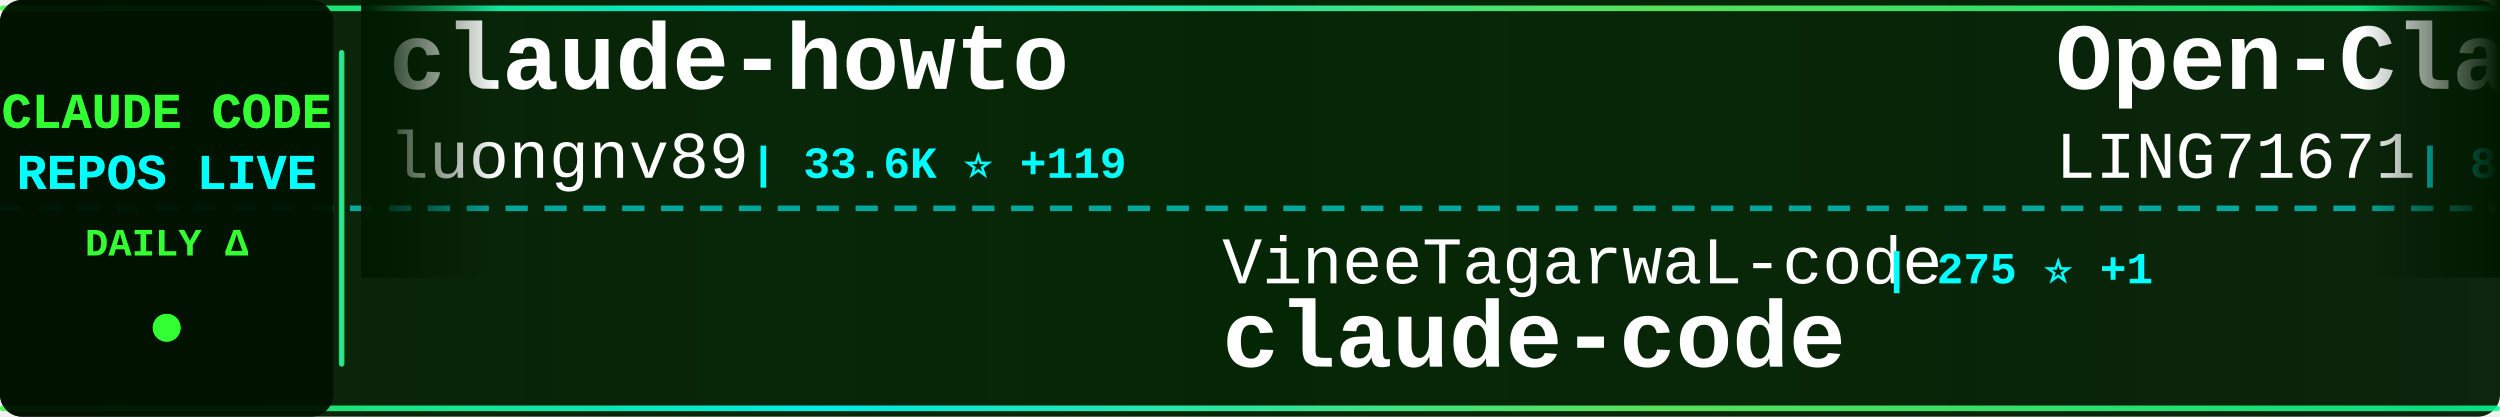
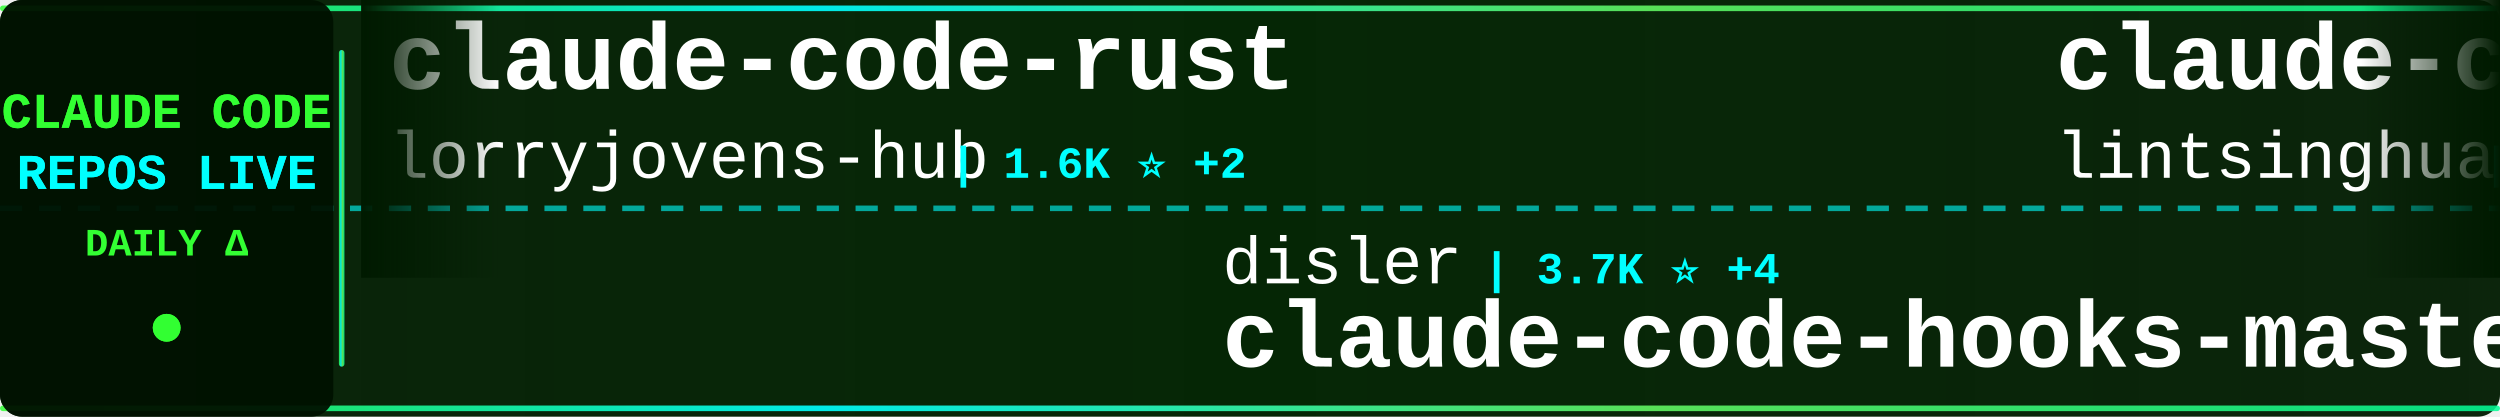
<svg xmlns="http://www.w3.org/2000/svg" width="900" height="150">
  <defs>
    <linearGradient id="tickerBg" x1="0%" y1="0%" x2="100%" y2="0%">
      <stop offset="0%" style="stop-color:#001a00;stop-opacity:0.95" />
      <stop offset="50%" style="stop-color:#002200;stop-opacity:0.98" />
      <stop offset="100%" style="stop-color:#001a00;stop-opacity:0.95" />
    </linearGradient>
    <linearGradient id="borderGrad" x1="0%" y1="0%" x2="100%" y2="0%">
      <stop offset="0%" style="stop-color:#33ff33;stop-opacity:0.85">
        <animate attributeName="stop-opacity" values="0.85;1;0.85" dur="2s" repeatCount="indefinite" />
      </stop>
      <stop offset="33%" style="stop-color:#00ffff;stop-opacity:0.9">
        <animate attributeName="stop-opacity" values="0.9;1;0.9" dur="2.2s" repeatCount="indefinite" />
      </stop>
      <stop offset="66%" style="stop-color:#66ff66;stop-opacity:0.85">
        <animate attributeName="stop-opacity" values="0.85;1;0.85" dur="1.8s" repeatCount="indefinite" />
      </stop>
      <stop offset="100%" style="stop-color:#00ff99;stop-opacity:0.85">
        <animate attributeName="stop-opacity" values="0.85;1;0.85" dur="2s" repeatCount="indefinite" />
      </stop>
    </linearGradient>
    <filter id="textGlow">
      <feGaussianBlur stdDeviation="0.1" result="coloredBlur" />
      <feMerge>
        <feMergeNode in="coloredBlur" />
        <feMergeNode in="SourceGraphic" />
      </feMerge>
    </filter>
    <filter id="metricGlow">
      <feGaussianBlur stdDeviation="0.2" result="coloredBlur" />
      <feMerge>
        <feMergeNode in="coloredBlur" />
        <feMergeNode in="SourceGraphic" />
      </feMerge>
    </filter>
    <linearGradient id="leftFade" x1="0%" y1="0%" x2="100%" y2="0%">
      <stop offset="0%" style="stop-color:#001a00;stop-opacity:1" />
      <stop offset="100%" style="stop-color:#001a00;stop-opacity:0" />
    </linearGradient>
    <linearGradient id="rightFade" x1="0%" y1="0%" x2="100%" y2="0%">
      <stop offset="0%" style="stop-color:#001a00;stop-opacity:0" />
      <stop offset="100%" style="stop-color:#001a00;stop-opacity:1" />
    </linearGradient>
  </defs>
  <rect width="900" height="150" fill="url(#tickerBg)" rx="8" />
  <rect x="0" y="2" width="900" height="2" fill="url(#borderGrad)" rx="1" />
  <rect x="0" y="146" width="900" height="2" fill="url(#borderGrad)" rx="1" />
  <line x1="0" y1="75" x2="900" y2="75" stroke="#00ffff" stroke-width="2" stroke-dasharray="8 6" opacity="0.6" />
  <rect x="0" y="0" width="120" height="150" fill="#001100" opacity="0.95" rx="8" />
  <text x="60" y="46" font-family="'Courier New', monospace" font-size="18" font-weight="bold" fill="#33ff33" text-anchor="middle" filter="url(#textGlow)">
    CLAUDE CODE
  </text>
  <text x="60" y="68" font-family="'Courier New', monospace" font-size="18" font-weight="bold" fill="#00ffff" text-anchor="middle" filter="url(#textGlow)">
    REPOS LIVE
  </text>
  <text x="60" y="92" font-family="'Courier New', monospace" font-size="14" font-weight="bold" fill="#33ff33" text-anchor="middle">
    DAILY Δ
  </text>
  <circle cx="60" cy="118" r="5" fill="#33ff33" filter="url(#metricGlow)">
    <animate attributeName="r" values="4;6;4" dur="1.5s" repeatCount="indefinite" />
    <animate attributeName="opacity" values="0.6;1;0.6" dur="1.5s" repeatCount="indefinite" />
  </circle>
  <rect x="122" y="18" width="2" height="114" fill="url(#borderGrad)" rx="1" />
  <clipPath id="tickerClip">
    <rect x="130" y="0" width="770" height="150" />
  </clipPath>
  <g clip-path="url(#tickerClip)">
    <g id="tickerItems">
      <animateTransform attributeName="transform" attributeType="XML" type="translate" from="0 0" to="-3000 0" dur="54s" repeatCount="indefinite" />
      <g transform="translate(0, 0)">
-         <text x="140" y="32" font-family="'Courier New', monospace" font-size="34" font-weight="bold" fill="#ffffff">claude-howto</text>
-         <text x="140" y="64" font-family="'Courier New', monospace" font-size="24" font-weight="normal" fill="#ffffff" opacity="1.0">luongnv89</text>
-         <text x="270" y="64" font-family="'Courier New', monospace" font-size="16" font-weight="bold" fill="#00ffff"> | 33.6K ⭐ +119</text>
+         <text x="140" y="32" font-family="'Courier New', monospace" font-size="34" font-weight="bold" fill="#ffffff">claude-code-rust</text>
+         <text x="140" y="64" font-family="'Courier New', monospace" font-size="24" font-weight="normal" fill="#ffffff" opacity="1.0">lorryjovens-hub</text>
+         <text x="342" y="64" font-family="'Courier New', monospace" font-size="16" font-weight="bold" fill="#00ffff"> | 1.6K ⭐ +2</text>
      </g>
      <g transform="translate(300, 0)">
-         <text x="140" y="102" font-family="'Courier New', monospace" font-size="24" font-weight="normal" fill="#ffffff" opacity="1.0">VineeTagarwaL-code</text>
-         <text x="378" y="102" font-family="'Courier New', monospace" font-size="16" font-weight="bold" fill="#00ffff"> | 275 ⭐ +1</text>
-         <text x="140" y="132" font-family="'Courier New', monospace" font-size="34" font-weight="bold" fill="#ffffff">claude-code</text>
+         <text x="140" y="102" font-family="'Courier New', monospace" font-size="24" font-weight="normal" fill="#ffffff" opacity="1.0">disler</text>
+         <text x="234" y="102" font-family="'Courier New', monospace" font-size="16" font-weight="bold" fill="#00ffff"> | 3.7K ⭐ +4</text>
+         <text x="140" y="132" font-family="'Courier New', monospace" font-size="34" font-weight="bold" fill="#ffffff">claude-code-hooks-master...</text>
      </g>
      <g transform="translate(600, 0)">
-         <text x="140" y="32" font-family="'Courier New', monospace" font-size="34" font-weight="bold" fill="#ffffff">Open-ClaudeCode</text>
-         <text x="140" y="64" font-family="'Courier New', monospace" font-size="24" font-weight="normal" fill="#ffffff" opacity="1.0">LING71671</text>
-         <text x="270" y="64" font-family="'Courier New', monospace" font-size="16" font-weight="bold" fill="#00ffff"> | 847 ⭐ +3</text>
+         <text x="140" y="32" font-family="'Courier New', monospace" font-size="34" font-weight="bold" fill="#ffffff">claude-code-book</text>
+         <text x="140" y="64" font-family="'Courier New', monospace" font-size="24" font-weight="normal" fill="#ffffff" opacity="1.0">lintsinghua</text>
+         <text x="294" y="64" font-family="'Courier New', monospace" font-size="16" font-weight="bold" fill="#00ffff"> | 3.3K ⭐ +13</text>
      </g>
      <g transform="translate(900, 0)">
-         <text x="140" y="102" font-family="'Courier New', monospace" font-size="24" font-weight="normal" fill="#ffffff" opacity="1.0">ChinaSiro</text>
-         <text x="270" y="102" font-family="'Courier New', monospace" font-size="16" font-weight="bold" fill="#00ffff"> | 9.2K ⭐ +6</text>
-         <text x="140" y="132" font-family="'Courier New', monospace" font-size="34" font-weight="bold" fill="#ffffff">claude-code-sourcemap</text>
+         <text x="140" y="102" font-family="'Courier New', monospace" font-size="24" font-weight="normal" fill="#ffffff" opacity="1.0">feiskyer</text>
+         <text x="258" y="102" font-family="'Courier New', monospace" font-size="16" font-weight="bold" fill="#00ffff"> | 1.5K ⭐ +1</text>
+         <text x="140" y="132" font-family="'Courier New', monospace" font-size="34" font-weight="bold" fill="#ffffff">claude-code-settings</text>
      </g>
      <g transform="translate(1200, 0)">
-         <text x="140" y="32" font-family="'Courier New', monospace" font-size="34" font-weight="bold" fill="#ffffff">claude-code-from-source</text>
-         <text x="140" y="64" font-family="'Courier New', monospace" font-size="24" font-weight="normal" fill="#ffffff" opacity="1.0">alejandrobalderas</text>
-         <text x="366" y="64" font-family="'Courier New', monospace" font-size="16" font-weight="bold" fill="#00ffff"> | 1.9K ⭐ +6</text>
+         <text x="140" y="32" font-family="'Courier New', monospace" font-size="34" font-weight="bold" fill="#ffffff">claude-code-router</text>
+         <text x="140" y="64" font-family="'Courier New', monospace" font-size="24" font-weight="normal" fill="#ffffff" opacity="1.0">musistudio</text>
+         <text x="282" y="64" font-family="'Courier New', monospace" font-size="16" font-weight="bold" fill="#00ffff"> | 34.2K ⭐ +55</text>
      </g>
      <g transform="translate(1500, 0)">
-         <text x="140" y="102" font-family="'Courier New', monospace" font-size="24" font-weight="normal" fill="#ffffff" opacity="1.0">Hyper66666</text>
-         <text x="282" y="102" font-family="'Courier New', monospace" font-size="16" font-weight="bold" fill="#00ffff"> | 214 ⭐</text>
-         <text x="140" y="132" font-family="'Courier New', monospace" font-size="34" font-weight="bold" fill="#ffffff">claude-code-sourcemap</text>
+         <text x="140" y="102" font-family="'Courier New', monospace" font-size="24" font-weight="normal" fill="#ffffff" opacity="1.0">AprilNEA</text>
+         <text x="258" y="102" font-family="'Courier New', monospace" font-size="16" font-weight="bold" fill="#00ffff"> | 383 ⭐</text>
+         <text x="140" y="132" font-family="'Courier New', monospace" font-size="34" font-weight="bold" fill="#ffffff">claude-code-source</text>
      </g>
      <g transform="translate(1800, 0)">
-         <text x="140" y="32" font-family="'Courier New', monospace" font-size="34" font-weight="bold" fill="#ffffff">Claude-Code-Workflow</text>
-         <text x="140" y="64" font-family="'Courier New', monospace" font-size="24" font-weight="normal" fill="#ffffff" opacity="1.0">catlog22</text>
-         <text x="258" y="64" font-family="'Courier New', monospace" font-size="16" font-weight="bold" fill="#00ffff"> | 2.0K ⭐ +4</text>
+         <text x="140" y="32" font-family="'Courier New', monospace" font-size="34" font-weight="bold" fill="#ffffff">claude-code-prompts</text>
+         <text x="140" y="64" font-family="'Courier New', monospace" font-size="24" font-weight="normal" fill="#ffffff" opacity="1.0">repowise-dev</text>
+         <text x="306" y="64" font-family="'Courier New', monospace" font-size="16" font-weight="bold" fill="#00ffff"> | 1.0K ⭐ +2</text>
      </g>
      <g transform="translate(2100, 0)">
-         <text x="140" y="102" font-family="'Courier New', monospace" font-size="24" font-weight="normal" fill="#ffffff" opacity="1.0">edmund-io</text>
-         <text x="270" y="102" font-family="'Courier New', monospace" font-size="16" font-weight="bold" fill="#00ffff"> | 1.4K ⭐ +1</text>
-         <text x="140" y="132" font-family="'Courier New', monospace" font-size="34" font-weight="bold" fill="#ffffff">edmunds-claude-code</text>
+         <text x="140" y="102" font-family="'Courier New', monospace" font-size="24" font-weight="normal" fill="#ffffff" opacity="1.0">centminmod</text>
+         <text x="282" y="102" font-family="'Courier New', monospace" font-size="16" font-weight="bold" fill="#00ffff"> | 2.3K ⭐ +3</text>
+         <text x="140" y="132" font-family="'Courier New', monospace" font-size="34" font-weight="bold" fill="#ffffff">my-claude-code-setup</text>
      </g>
      <g transform="translate(2400, 0)">
-         <text x="140" y="32" font-family="'Courier New', monospace" font-size="34" font-weight="bold" fill="#ffffff">claude-code</text>
-         <text x="140" y="64" font-family="'Courier New', monospace" font-size="24" font-weight="normal" fill="#ffffff" opacity="1.0">lowcortisolprogrammer</text>
-         <text x="414" y="64" font-family="'Courier New', monospace" font-size="16" font-weight="bold" fill="#00ffff"> | 171 ⭐</text>
+         <text x="140" y="32" font-family="'Courier New', monospace" font-size="34" font-weight="bold" fill="#ffffff">claude-code-infrastructu...</text>
+         <text x="140" y="64" font-family="'Courier New', monospace" font-size="24" font-weight="normal" fill="#ffffff" opacity="1.0">diet103</text>
+         <text x="246" y="64" font-family="'Courier New', monospace" font-size="16" font-weight="bold" fill="#00ffff"> | 9.7K ⭐ +3</text>
      </g>
      <g transform="translate(2700, 0)">
-         <text x="140" y="102" font-family="'Courier New', monospace" font-size="24" font-weight="normal" fill="#ffffff" opacity="1.0">KPR111</text>
-         <text x="234" y="102" font-family="'Courier New', monospace" font-size="16" font-weight="bold" fill="#00ffff"> | 17 ⭐</text>
+         <text x="140" y="102" font-family="'Courier New', monospace" font-size="24" font-weight="normal" fill="#ffffff" opacity="1.0">pengchengneo</text>
+         <text x="306" y="102" font-family="'Courier New', monospace" font-size="16" font-weight="bold" fill="#00ffff"> | 1.4K ⭐ +13</text>
        <text x="140" y="132" font-family="'Courier New', monospace" font-size="34" font-weight="bold" fill="#ffffff">Claude-Code</text>
      </g>
      <g transform="translate(3000, 0)">
-         <text x="140" y="32" font-family="'Courier New', monospace" font-size="34" font-weight="bold" fill="#ffffff">claude-howto</text>
-         <text x="140" y="64" font-family="'Courier New', monospace" font-size="24" font-weight="normal" fill="#ffffff" opacity="1.0">luongnv89</text>
-         <text x="270" y="64" font-family="'Courier New', monospace" font-size="16" font-weight="bold" fill="#00ffff"> | 33.6K ⭐ +119</text>
+         <text x="140" y="32" font-family="'Courier New', monospace" font-size="34" font-weight="bold" fill="#ffffff">claude-code-rust</text>
+         <text x="140" y="64" font-family="'Courier New', monospace" font-size="24" font-weight="normal" fill="#ffffff" opacity="1.0">lorryjovens-hub</text>
+         <text x="342" y="64" font-family="'Courier New', monospace" font-size="16" font-weight="bold" fill="#00ffff"> | 1.6K ⭐ +2</text>
      </g>
      <g transform="translate(3300, 0)">
-         <text x="140" y="102" font-family="'Courier New', monospace" font-size="24" font-weight="normal" fill="#ffffff" opacity="1.0">VineeTagarwaL-code</text>
-         <text x="378" y="102" font-family="'Courier New', monospace" font-size="16" font-weight="bold" fill="#00ffff"> | 275 ⭐ +1</text>
-         <text x="140" y="132" font-family="'Courier New', monospace" font-size="34" font-weight="bold" fill="#ffffff">claude-code</text>
+         <text x="140" y="102" font-family="'Courier New', monospace" font-size="24" font-weight="normal" fill="#ffffff" opacity="1.0">disler</text>
+         <text x="234" y="102" font-family="'Courier New', monospace" font-size="16" font-weight="bold" fill="#00ffff"> | 3.7K ⭐ +4</text>
+         <text x="140" y="132" font-family="'Courier New', monospace" font-size="34" font-weight="bold" fill="#ffffff">claude-code-hooks-master...</text>
      </g>
      <g transform="translate(3600, 0)">
-         <text x="140" y="32" font-family="'Courier New', monospace" font-size="34" font-weight="bold" fill="#ffffff">Open-ClaudeCode</text>
-         <text x="140" y="64" font-family="'Courier New', monospace" font-size="24" font-weight="normal" fill="#ffffff" opacity="1.0">LING71671</text>
-         <text x="270" y="64" font-family="'Courier New', monospace" font-size="16" font-weight="bold" fill="#00ffff"> | 847 ⭐ +3</text>
+         <text x="140" y="32" font-family="'Courier New', monospace" font-size="34" font-weight="bold" fill="#ffffff">claude-code-book</text>
+         <text x="140" y="64" font-family="'Courier New', monospace" font-size="24" font-weight="normal" fill="#ffffff" opacity="1.0">lintsinghua</text>
+         <text x="294" y="64" font-family="'Courier New', monospace" font-size="16" font-weight="bold" fill="#00ffff"> | 3.3K ⭐ +13</text>
      </g>
      <g transform="translate(3900, 0)">
-         <text x="140" y="102" font-family="'Courier New', monospace" font-size="24" font-weight="normal" fill="#ffffff" opacity="1.0">ChinaSiro</text>
-         <text x="270" y="102" font-family="'Courier New', monospace" font-size="16" font-weight="bold" fill="#00ffff"> | 9.2K ⭐ +6</text>
-         <text x="140" y="132" font-family="'Courier New', monospace" font-size="34" font-weight="bold" fill="#ffffff">claude-code-sourcemap</text>
+         <text x="140" y="102" font-family="'Courier New', monospace" font-size="24" font-weight="normal" fill="#ffffff" opacity="1.0">feiskyer</text>
+         <text x="258" y="102" font-family="'Courier New', monospace" font-size="16" font-weight="bold" fill="#00ffff"> | 1.5K ⭐ +1</text>
+         <text x="140" y="132" font-family="'Courier New', monospace" font-size="34" font-weight="bold" fill="#ffffff">claude-code-settings</text>
      </g>
    </g>
  </g>
  <rect x="130" y="0" width="50" height="100" fill="url(#leftFade)" />
  <rect x="850" y="0" width="50" height="100" fill="url(#rightFade)" />
</svg>
